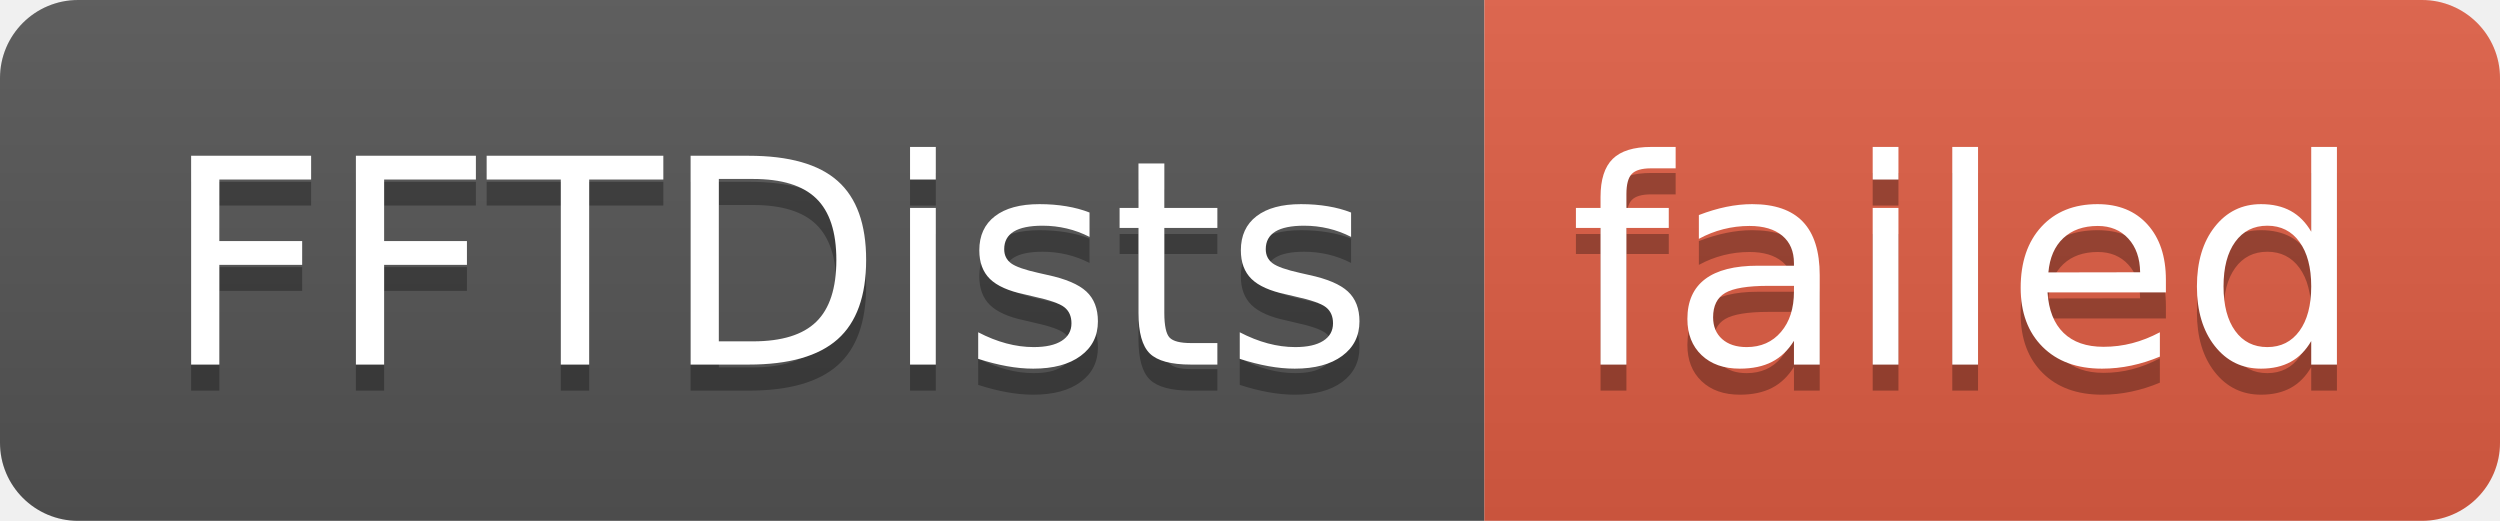
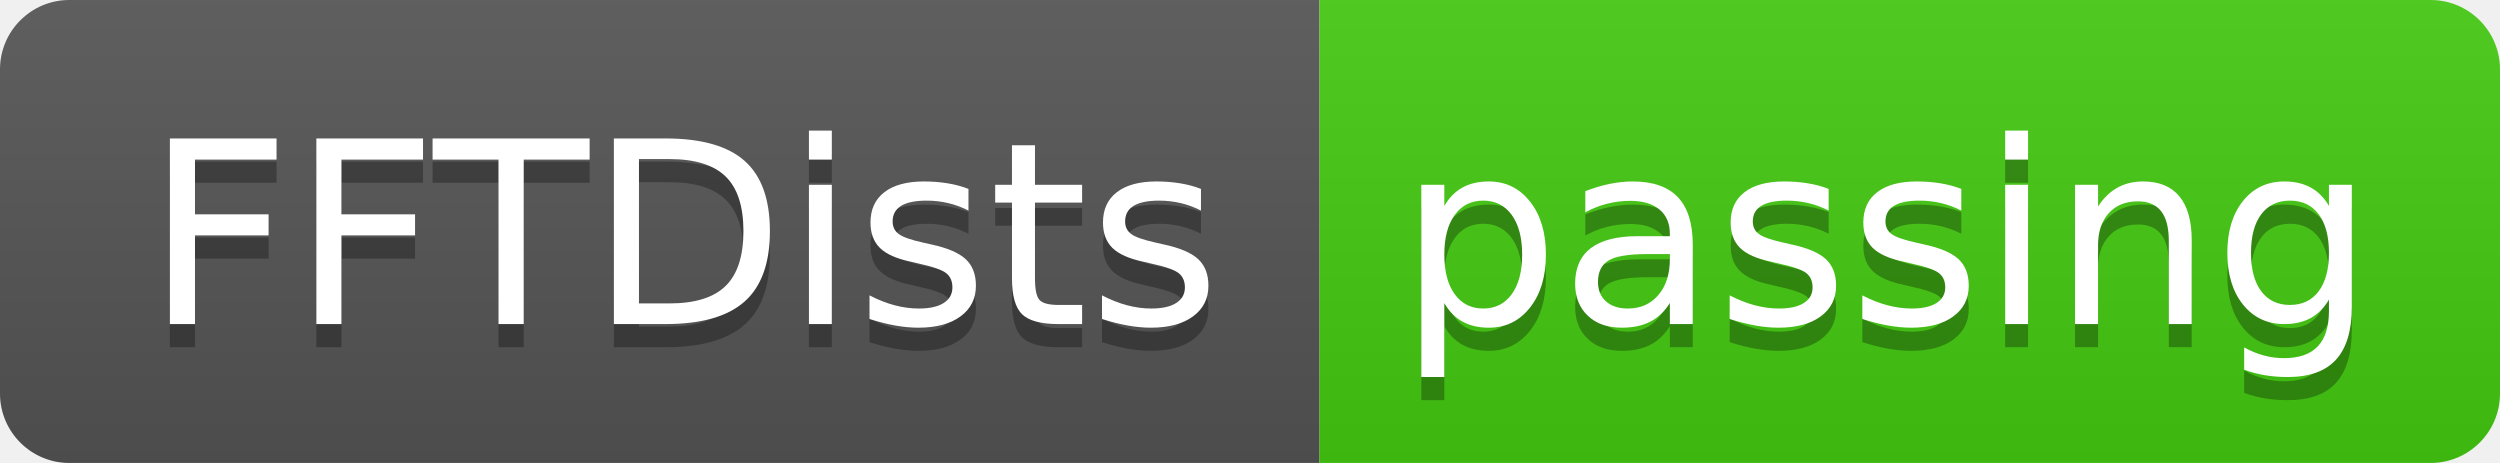
- <svg xmlns="http://www.w3.org/2000/svg" width="96" height="20" role="img" aria-label="FFTDists: failed">
+ <svg xmlns="http://www.w3.org/2000/svg" width="108" height="20" role="img" aria-label="FFTDists: passing">
  <linearGradient id="s" x2="0" y2="100%">
    <stop offset="0" stop-color="#bbb" stop-opacity=".1" />
    <stop offset="1" stop-opacity=".1" />
  </linearGradient>
  <clipPath id="r">
-     <rect width="96" height="20" rx="3" fill="#fff" />
+     <rect width="108" height="20" rx="3" fill="#fff" />
  </clipPath>
  <g clip-path="url(#r)">
    <rect width="57" height="20" fill="#555" />
-     <rect x="57" width="39" height="20" fill="#e05d44" />
-     <rect width="96" height="20" fill="url(#s)" />
+     <rect x="57" width="51" height="20" fill="#4c1" />
+     <rect width="108" height="20" fill="url(#s)" />
  </g>
  <g fill="#fff" text-anchor="middle" font-family="Verdana,Geneva,DejaVu Sans,sans-serif" text-rendering="geometricPrecision" font-size="110">
    <text aria-hidden="true" x="295" y="150" fill="#010101" fill-opacity=".3" transform="scale(.1)" textLength="470">FFTDists</text>
    <text x="295" y="140" transform="scale(.1)" fill="#fff" textLength="470">FFTDists</text>
-     <text aria-hidden="true" x="755" y="150" fill="#010101" fill-opacity=".3" transform="scale(.1)" textLength="290">failed</text>
-     <text x="755" y="140" transform="scale(.1)" fill="#fff" textLength="290">failed</text>
+     <text aria-hidden="true" x="815" y="150" fill="#010101" fill-opacity=".3" transform="scale(.1)" textLength="410">passing</text>
+     <text x="815" y="140" transform="scale(.1)" fill="#fff" textLength="410">passing</text>
  </g>
</svg>
